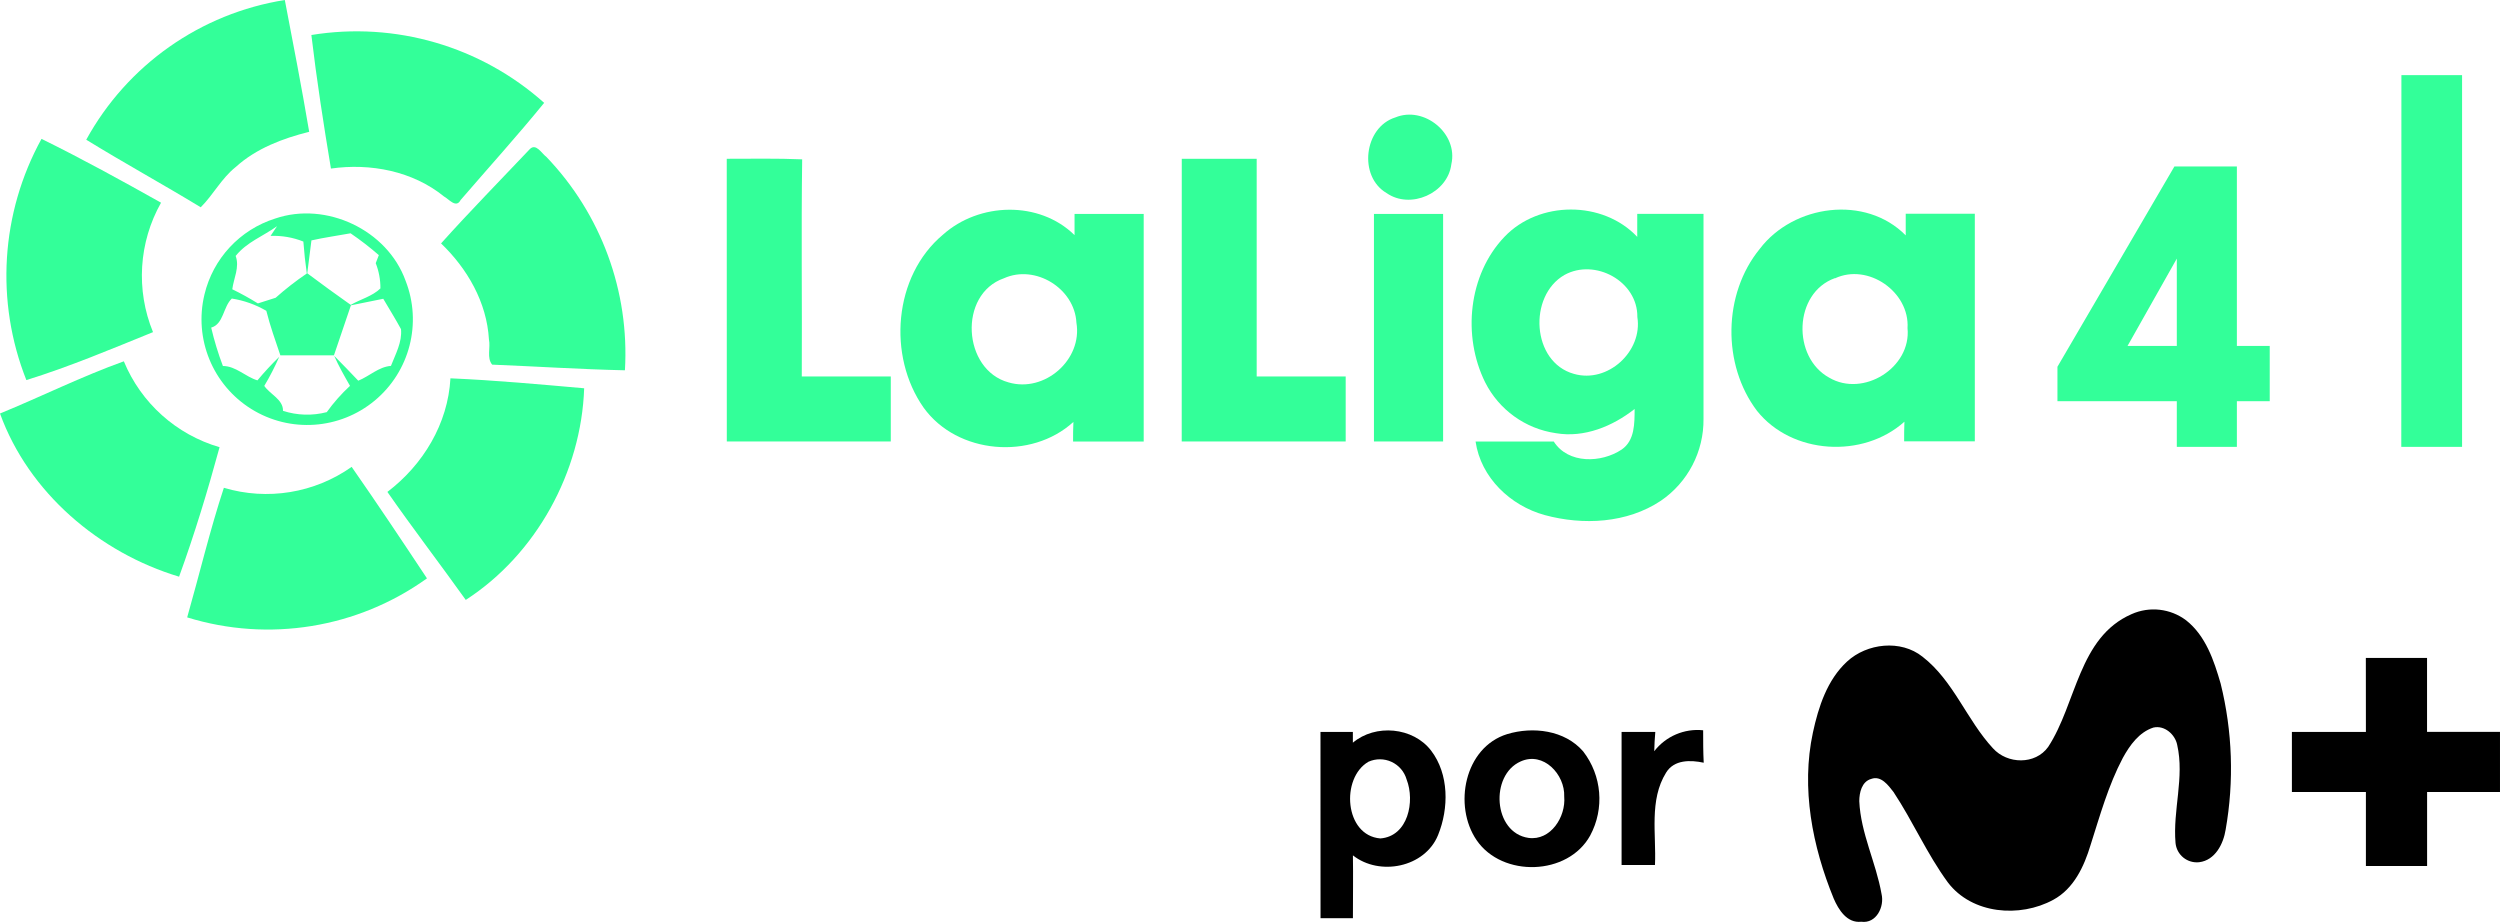
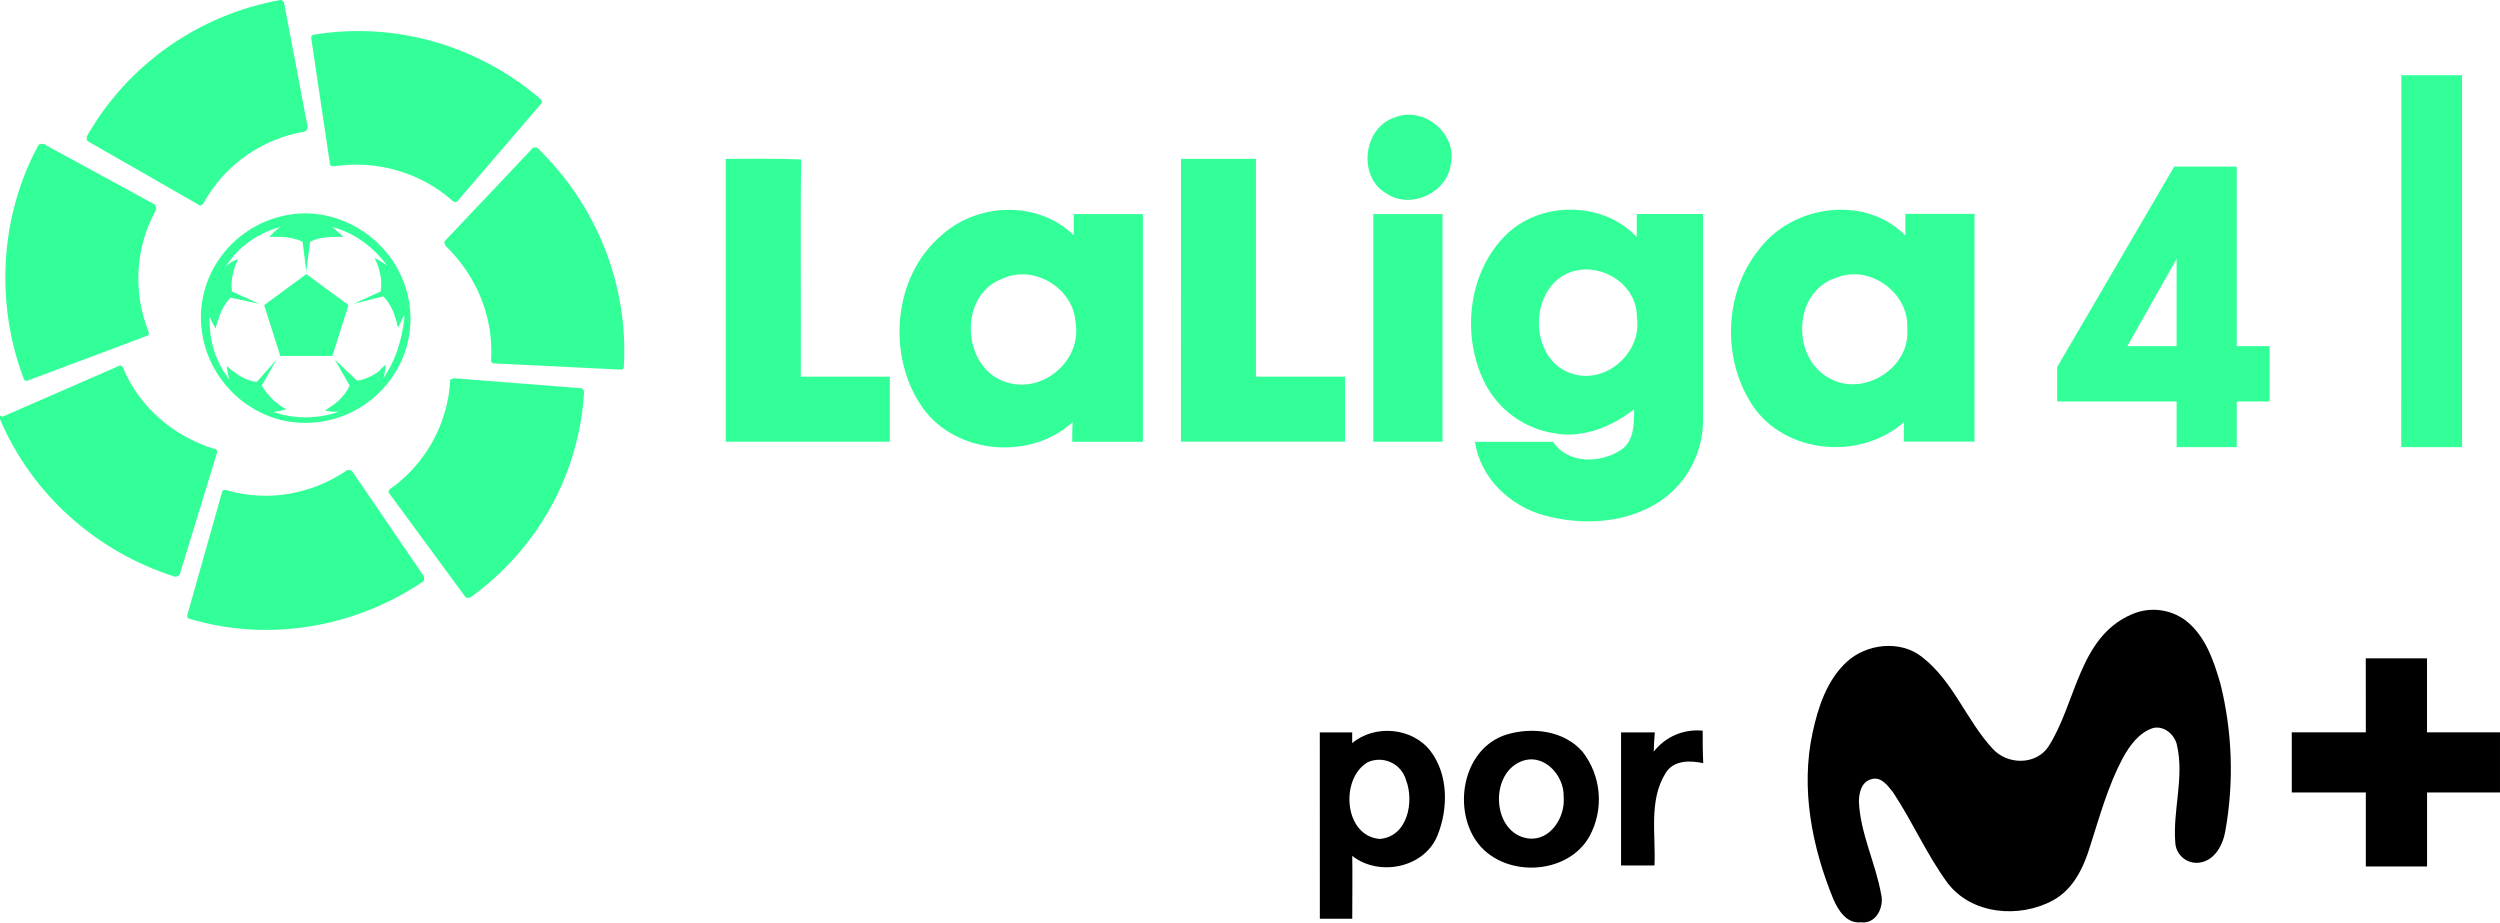
- <svg xmlns="http://www.w3.org/2000/svg" version="1.1" viewBox="0 0 922.43 340.16">
-   <path class="cls-1" d="m31.818 51.554a101.81 101.81 0 0 1 73.272-51.554c3.088 16.19 6.259 32.379 8.992 48.632-9.764 2.441-19.486 6.092-27.122 12.997-5.237 4.173-8.241 10.202-12.893 14.854-13.916-8.47-28.29-16.336-42.248-24.931z" fill="#3f9" stroke-width="9.431" />
-   <path class="cls-1" d="m114.89 12.914a103.88 103.88 0 0 1 85.891 25.035c-9.868 12.122-20.529 23.909-30.835 35.863-1.648 3.192-4.34-0.376-6.113-1.314-11.579-9.388-27.122-12.372-41.726-10.306-2.712-16.294-5.279-32.797-7.219-49.279z" fill="#3f9" stroke-width="9.431" />
-   <path class="cls-1" d="m886.05 27.723h22.386q0 68.576 0 137.15-11.245 0-22.428 0 0.063-68.576 0.043-137.15z" fill="#3f9" stroke-width="9.431" />
-   <path class="cls-1" d="m514.83 43.332c10.619-4.402 23.283 5.967 20.675 17.274-1.335 10.703-15.084 16.795-23.909 10.619-10.473-6.134-8.345-24.264 3.234-27.894z" fill="#3f9" stroke-width="9.431" />
-   <path class="cls-1" d="m15.315 51.237c14.959 7.364 29.584 15.397 44.104 23.554a54.829 54.829 0 0 0-2.962 47.755c-15.417 6.259-30.835 12.768-46.733 17.692a104.67 104.67 0 0 1 5.591-89.001z" fill="#3f9" stroke-width="9.431" />
-   <path class="cls-1" d="m195.51 54.994c2.274-2.274 4.381 1.669 6.071 2.879a104.86 104.86 0 0 1 29 78.756c-16.336-0.355-32.671-1.44-48.986-2.086-2.086-2.524-0.542-6.259-1.189-9.305-0.793-13.728-7.991-26.141-17.671-35.425 10.64-11.85 21.822-23.241 32.775-34.82z" fill="#3f9" stroke-width="9.431" Googl="true" />
-   <path class="cls-1" d="m268.15 58.585c9.284 0 18.547-0.188 27.831 0.209-0.376 26.705 0 53.408-0.146 80.115h32.838v23.972q-30.251 0-60.501 0 0.042-52.139-0.021-104.29z" fill="#3f9" stroke-width="9.431" />
-   <path class="cls-1" d="m436.04 58.585h27.643q0 40.14 0 80.322h32.838q0 11.975 0 23.972-30.23 0-60.501 0z" fill="#3f9" stroke-width="9.431" />
-   <path class="cls-1" d="m347.93 86.58c13.352-11.934 35.467-12.643 48.547 0.167v-7.803h25.515q0 41.997 0 83.975h-26.058c0-1.815 0-5.424 0.125-7.239-15.522 14.187-42.853 11.954-55.244-5.237-13.394-19.006-11.182-48.547 7.114-63.861zm22.511 16.085c-16.962 5.904-15.292 33.798 1.69 38.43 13.269 3.922 27.351-8.345 25.035-22.052-0.668-12.643-15.167-21.572-26.725-16.377z" fill="#3f9" stroke-width="9.431" />
-   <path class="cls-1" d="m555.09 87.397c12.705-13.394 36.301-13.498 49.005 0v-8.491h24.451v75.627a36.093 36.093 0 0 1-15.731 30.23c-12.518 8.345-28.728 9.117-42.873 5.279-12.664-3.484-23.554-13.811-25.495-27.122h28.853c5.32 8.345 17.587 7.928 25.035 2.962 4.903-3.359 4.757-9.701 4.799-14.98-8.116 6.384-18.589 10.724-29.062 8.929a34.758 34.758 0 0 1-26.1-18.777c-8.449-17.066-6.217-39.681 7.114-53.658zm22.135 14.062c-13.436 7.74-12.1 32.15 3.505 36.489 12.518 3.63 25.432-8.345 23.408-20.967 0.167-13.227-15.647-21.781-26.913-15.522z" fill="#3f9" stroke-width="9.431" />
-   <path class="cls-1" d="m649.33 91.795c12.414-16.315 38.972-20.007 53.828-4.944v-7.991h25.495v83.975h-26.079c0-1.815 0-5.424 0.104-7.239-15.272 13.686-41.538 12.142-54.409-4.027-12.852-17.003-12.601-43.082 1.064-59.775zm27.706 10.828c-15.272 5.466-15.877 29.208-2.086 36.74 12.518 7.344 30.314-3.672 28.874-18.297 0.835-13.332-14.52-24.097-26.788-18.359z" fill="#3f9" stroke-width="9.431" />
-   <path class="cls-1" d="m101.54 80.634c18.777-6.426 41.35 4.173 48.108 22.949a38.993 38.993 0 1 1-74.211 5.091 38.847 38.847 0 0 1 26.1-28.04zm-14.604 13.749c1.565 4.173-0.73 8.345-1.231 12.351a104.32 104.32 0 0 1 9.451 5.216c2.086-0.647 4.381-1.356 6.551-2.086a110.91 110.91 0 0 1 11.495-8.95q-0.835-5.883-1.273-11.787a29.542 29.542 0 0 0-12.1-2.086l2.399-3.588c-5.069 3.672-11.182 5.862-15.23 10.932zm27.977-5.696c-0.501 4.047-1.001 8.095-1.544 12.142q7.928 5.946 16.044 11.662c3.568-2.086 7.949-3.15 10.953-6.071a25.035 25.035 0 0 0-1.732-9.326l1.147-2.962a113.33 113.33 0 0 0-10.432-8.053c-4.84 0.897-9.659 1.544-14.374 2.608zm-36.99 32.191a112.01 112.01 0 0 0 4.319 14.166c4.778 0 8.345 3.985 12.747 5.299a113.01 113.01 0 0 1 8.032-8.679 96.283 96.283 0 0 1-5.508 10.724c2.086 3.088 7.01 5.007 6.906 9.201a28.749 28.749 0 0 0 16.148 0.48 64.277 64.277 0 0 1 8.575-9.701c-2.086-3.63-4.173-7.302-5.841-11.078 3.025 3.004 5.946 6.113 8.887 9.18 4.173-1.69 7.511-5.112 12.059-5.466 1.69-4.34 4.173-8.762 3.714-13.561-2.086-3.839-4.36-7.469-6.551-11.204q-5.946 1.252-11.934 2.42c-2.086 6.113-4.173 12.288-6.259 18.443h-19.778c-1.836-5.445-3.776-10.849-5.174-16.419a36.656 36.656 0 0 0-12.727-4.527c-3.255 3.067-2.983 9.409-7.615 10.724z" fill="#3f9" stroke-width="9.431" />
-   <path class="cls-1" d="m506.95 78.944q12.768 0 25.515 0 0 41.955 0 83.952h-25.515z" fill="#3f9" stroke-width="9.431" />
-   <path class="cls-1" d="m0.002 152.57c15.272-6.259 30.126-13.665 45.69-19.257a54.767 54.767 0 0 0 35.321 31.691c-4.381 16.085-9.242 32.108-14.938 47.778-29.458-8.867-55.494-31.002-66.075-60.209z" fill="#3f9" stroke-width="9.431" />
-   <path class="cls-1" d="m166.2 139.59c16.482 0.709 32.922 2.232 49.34 3.672-1.043 30.856-17.692 61.294-43.687 78.09-9.534-13.352-19.549-26.392-28.916-39.848 13.164-9.993 22.365-25.16 23.262-41.913z" fill="#3f9" stroke-width="9.431" />
-   <path class="cls-1" d="m82.599 179.98a54.579 54.579 0 0 0 47.15-7.719c9.472 13.582 18.652 27.351 27.79 41.142a100.77 100.77 0 0 1-88.477 14.395c4.548-15.939 8.366-32.087 13.54-47.816z" fill="#3f9" stroke-width="9.431" />
-   <path d="m786.47 226.61a19.913 19.913 0 0 1 20.16 2.279c7.226 5.707 10.265 14.822 12.728 23.342a130.13 130.13 0 0 1 1.848 53.849c-0.821 5.276-3.88 11.332-9.752 12.051a7.883 7.883 0 0 1-8.745-7.103c-1.047-12.071 3.346-24.183 0.616-36.172-0.76-3.901-4.722-7.349-8.787-6.405-5.276 1.704-8.704 6.528-11.27 11.188-5.358 10.142-8.437 21.288-11.907 32.148-2.381 7.883-6.159 16.115-13.775 20.221-12.318 6.713-29.972 5.317-38.882-6.426-7.699-10.49-12.913-22.582-20.057-33.36-1.909-2.443-4.557-6.159-8.212-4.824-3.51 0.965-4.414 5.112-4.414 8.212 0.534 11.866 6.159 22.582 8.212 34.222 1.129 4.722-1.909 11.045-7.493 10.265-5.255 0.595-8.376-4.434-10.162-8.581-7.863-19.215-12.091-40.668-7.657-61.261 2.053-9.485 5.255-19.379 12.584-26.154s19.831-8.212 27.858-1.786c11.476 8.91 16.3 23.342 25.969 33.771 5.317 5.912 15.623 6.159 20.385-0.493 10.47-15.992 11.168-40.422 30.753-48.983z" stroke-width="1.998" />
-   <path d="m872.93 242.76h22.582v27.283h26.914v22.192h-26.893q0 13.652 0 27.283h-22.582v-27.304h-27.304v-22.151h27.304z" stroke-width="1.998" />
-   <path d="m610.37 277.17a20.18 20.18 0 0 1 18.045-7.719c0 3.983 0 7.965 0.205 11.968-4.907-1.047-10.921-1.17-13.877 3.654-6.323 10.162-3.572 22.767-4.106 34.078q-6.159 0-12.318 0v-49.085h12.441c-0.246 2.463-0.308 4.722-0.39 7.103z" stroke-width="1.998" />
-   <path d="m487.22 270.07h11.948v3.962c8.314-7 22.213-5.769 28.864 2.915 6.651 8.684 6.59 21.309 2.566 31.184-4.865 11.948-21.576 15.253-31.41 7.473 0.123 7.719 0 15.458 0 23.177h-11.948zm17.676 11.003c-10.265 5.974-8.848 27.201 4.414 28.289 10.265-0.78 12.831-13.714 9.69-21.761a10.265 10.265 0 0 0-14.104-6.528z" stroke-width="1.998" />
-   <path d="m556.09 270.87c9.505-2.874 21.268-1.499 28.063 6.385a28.597 28.597 0 0 1 2.587 31.02c-8.212 14.904-32.436 15.561-41.9 1.745-8.704-12.708-4.537-34.242 11.25-39.149zm4.988 10.08c-11.414 5.03-10.142 26.298 2.874 28.207 8.212 1.15 13.857-7.801 13.2-15.233 0.328-8.15-7.658-16.772-16.074-12.974z" stroke-width="1.998" />
-   <g transform="matrix(4.7193 0 0 4.7193 .0018877 0)" fill="#3f9" stroke-width=".212" aria-label="4">
-     <path d="m170.19 31.367h-9.332v-2.693l9.144-15.657h4.885v14.029h2.568v4.321h-2.568v3.57h-4.697zm0-4.321v-6.826l-3.852 6.826z" stroke-width=".212" />
+ <svg xmlns="http://www.w3.org/2000/svg" width="921.89" height="340.16" version="1.1" viewBox="0 0 921.89 340.16">
+   <g transform="matrix(4.5734 0 0 4.5734 317.87 -85.775)" fill="#3f9">
+     <path d="m-62.505 29.755v0.3l0.1 0.1 8.9 5.1c0.1 0.1 0.2 0.1 0.3 0l0.1-0.1c1.7-3.1 4.7-5.2 8.2-5.8 0 0 0.1 0 0.1-0.1 0.1-0.1 0.1-0.2 0.1-0.3l-1.9-10s0-0.1-0.1-0.1c0-0.1-0.1-0.1-0.2-0.1-6.6 1.2-12.3 5.2-15.6 11" />
+     <path d="m-67.605 49.255c0 0.1 0.1 0.2 0.2 0.2h0.1l9.6-3.6c0.1 0 0.2-0.1 0.2-0.2v-0.1c-1.3-3.2-1.1-6.9 0.6-9.9v-0.1c0-0.1-0.1-0.2-0.1-0.3l-9-4.9h-0.1c-0.1 0-0.2 0-0.3 0.1-3.1 5.7-3.5 12.7-1.2 18.8" />
+     <path d="m-55.405 65.255c0.1 0 0.2 0 0.3-0.1l0.1-0.1 3-9.8c0-0.1 0-0.2-0.1-0.3h-0.1c-3.3-1-6.1-3.4-7.4-6.6-0.1-0.1-0.2-0.2-0.3-0.1l-9.4 4.1-0.2-0.1v0.3c2.6 6.1 7.8 10.7 14.1 12.7" />
+     <path d="m-35.405 65.655c0.1-0.1 0.1-0.2 0.1-0.3v-0.1l-5.8-8.5c-0.1-0.1-0.2-0.1-0.3-0.1h-0.1c-2.9 2-6.5 2.6-9.8 1.6h-0.1c-0.1 0-0.2 0.1-0.2 0.2l-2.8 9.9v0.1c0 0.1 0.1 0.2 0.2 0.2 6.4 1.9 13.3 0.7 18.8-3" />
+     <path d="m-22.405 50.355c0-0.1-0.1-0.2-0.2-0.3h-0.1l-10.2-0.8c-0.1 0-0.2 0.1-0.3 0.1v0.1c-0.2 3.5-2 6.7-4.8 8.7 0 0-0.1 0-0.1 0.1-0.1 0.1-0.1 0.2 0 0.3l6.1 8.3 0.1 0.1h0.3c5.4-3.9 8.8-9.9 9.2-16.6" />
+     <path d="m-26.205 30.655h-0.3s-0.1 0-0.1 0.1l-7 7.4c-0.1 0.1-0.1 0.2 0 0.3v0.1c2.5 2.4 3.9 5.7 3.7 9.2v0.1c0 0.1 0.1 0.2 0.2 0.2l10.2 0.5h0.1c0.1 0 0.2-0.1 0.2-0.2 0.4-6.6-2.2-13.1-7-17.7" />
+     <path d="m-44.205 21.555c-0.1 0-0.2 0.1-0.2 0.2v0.1l1.5 10.1c0 0.1 0.1 0.2 0.2 0.2h0.2c3.4-0.5 6.9 0.5 9.5 2.8 0 0 0.1 0 0.1 0.1 0.1 0 0.2 0 0.3-0.1l6.7-7.8 0.1-0.1c0-0.1 0-0.2-0.1-0.3-5-4.3-11.7-6.3-18.3-5.2" />
+     <path d="m-38.605 49.255c0.1-0.3 0.2-0.7 0.2-1.1-0.2 0.2-0.4 0.3-0.5 0.5-0.5 0.4-1.2 0.7-1.8 0.8l-1.8-1.7 1.2 2.1c-0.3 0.6-0.8 1.2-1.4 1.6-0.2 0.1-0.4 0.3-0.6 0.4 0.4 0.1 0.7 0.1 1.1 0.1-1.7 0.6-3.6 0.6-5.3 0 0.4 0 0.7-0.1 1.1-0.2-0.8-0.4-1.5-1.1-2-1.9l1.2-2.1-1.6 1.8c-0.7-0.1-1.3-0.4-1.8-0.8-0.2-0.1-0.4-0.3-0.6-0.5 0 0.4 0.1 0.7 0.2 1.1-1.1-1.4-1.6-3-1.6-4.8v-0.3c0.1 0.3 0.3 0.7 0.5 1 0-0.2 0.1-0.5 0.2-0.7 0.2-0.7 0.5-1.3 1-1.8l2.3 0.5-2.2-1c-0.1-0.9 0.1-1.8 0.5-2.6-0.4 0.1-0.7 0.3-1 0.6 1-1.6 2.6-2.7 4.4-3.2-0.3 0.2-0.6 0.5-0.9 0.8h0.7c0.7 0 1.4 0.1 2 0.4l0.3 2.4 0.3-2.4c0.6-0.3 1.3-0.4 2-0.4h0.7c-0.3-0.3-0.6-0.5-0.9-0.8 1.8 0.5 3.3 1.6 4.4 3.1-0.3-0.2-0.6-0.4-1-0.6 0.1 0.2 0.2 0.4 0.3 0.7 0.2 0.6 0.3 1.3 0.2 2l-2.2 1 2.4-0.6c0.5 0.5 0.8 1.1 1 1.8 0.1 0.2 0.1 0.5 0.2 0.7 0.2-0.3 0.3-0.7 0.5-1v0.3c-0.2 1.7-0.7 3.4-1.7 4.8m-6.2-13.3c-4.7 0-8.5 3.8-8.5 8.4s3.8 8.5 8.4 8.5c4.7 0 8.5-3.8 8.5-8.4s-3.8-8.4-8.4-8.5" />
+     <polygon transform="translate(-69.505 18.755)" points="22.6 28.7 26.8 28.7 28.1 24.6 24.7 22.1 21.3 24.6" />
+   </g>
+   <g transform="translate(-.53835 .00016043)">
+     <path d="m786.47 226.61a19.913 19.913 0 0 1 20.16 2.279c7.226 5.707 10.265 14.822 12.728 23.342a130.13 130.13 0 0 1 1.848 53.849c-0.821 5.276-3.88 11.332-9.752 12.051a7.883 7.883 0 0 1-8.745-7.103c-1.047-12.071 3.346-24.183 0.616-36.172-0.76-3.901-4.722-7.349-8.787-6.405-5.276 1.704-8.704 6.528-11.27 11.188-5.358 10.142-8.437 21.288-11.907 32.148-2.381 7.883-6.159 16.115-13.775 20.221-12.318 6.713-29.972 5.317-38.882-6.426-7.699-10.49-12.913-22.582-20.057-33.36-1.909-2.443-4.557-6.159-8.212-4.824-3.51 0.965-4.414 5.112-4.414 8.212 0.534 11.866 6.159 22.582 8.212 34.222 1.129 4.722-1.909 11.045-7.493 10.265-5.255 0.595-8.376-4.434-10.162-8.581-7.863-19.215-12.091-40.668-7.657-61.261 2.053-9.485 5.255-19.379 12.584-26.154s19.831-8.212 27.858-1.786c11.476 8.91 16.3 23.342 25.969 33.771 5.317 5.912 15.623 6.159 20.385-0.493 10.47-15.992 11.168-40.422 30.753-48.983z" stroke-width="1.998" />
+     <path d="m872.93 242.76h22.582v27.283h26.914v22.192h-26.893q0 13.652 0 27.283h-22.582v-27.304h-27.304v-22.151h27.304z" stroke-width="1.998" />
+     <path d="m610.37 277.17a20.18 20.18 0 0 1 18.045-7.719c0 3.983 0 7.965 0.205 11.968-4.907-1.047-10.921-1.17-13.877 3.654-6.323 10.162-3.572 22.767-4.106 34.078q-6.159 0-12.318 0v-49.085h12.441c-0.246 2.463-0.308 4.722-0.39 7.103z" stroke-width="1.998" />
+     <path d="m487.22 270.07h11.948v3.962c8.314-7 22.213-5.769 28.864 2.915 6.651 8.684 6.59 21.309 2.566 31.184-4.865 11.948-21.576 15.253-31.41 7.473 0.123 7.719 0 15.458 0 23.177h-11.948zm17.676 11.003c-10.265 5.974-8.848 27.201 4.414 28.289 10.265-0.78 12.831-13.714 9.69-21.761a10.265 10.265 0 0 0-14.104-6.528z" stroke-width="1.998" />
+     <path d="m556.09 270.87c9.505-2.874 21.268-1.499 28.063 6.385a28.597 28.597 0 0 1 2.587 31.02c-8.212 14.904-32.436 15.561-41.9 1.745-8.704-12.708-4.537-34.242 11.25-39.149zm4.988 10.08c-11.414 5.03-10.142 26.298 2.874 28.207 8.212 1.15 13.857-7.801 13.2-15.233 0.328-8.15-7.658-16.772-16.074-12.974z" stroke-width="1.998" />
+     <path class="cls-1" d="m886.05 27.723h22.386q0 68.576 0 137.15-11.245 0-22.428 0 0.063-68.576 0.043-137.15z" fill="#3f9" stroke-width="9.431" />
+     <path class="cls-1" d="m514.83 43.332c10.619-4.402 23.283 5.967 20.675 17.274-1.335 10.703-15.084 16.795-23.909 10.619-10.473-6.134-8.345-24.264 3.234-27.894z" fill="#3f9" stroke-width="9.431" />
+     <path class="cls-1" d="m268.15 58.585c9.284 0 18.547-0.188 27.831 0.209-0.376 26.705 0 53.408-0.146 80.115h32.838v23.972q-30.251 0-60.501 0 0.042-52.139-0.021-104.29z" fill="#3f9" stroke-width="9.431" />
+     <path class="cls-1" d="m436.04 58.585h27.643q0 40.14 0 80.322h32.838q0 11.975 0 23.972-30.23 0-60.501 0z" fill="#3f9" stroke-width="9.431" />
+     <path class="cls-1" d="m347.93 86.58c13.352-11.934 35.467-12.643 48.547 0.167v-7.803h25.515q0 41.997 0 83.975h-26.058c0-1.815 0-5.424 0.125-7.239-15.522 14.187-42.853 11.954-55.244-5.237-13.394-19.006-11.182-48.547 7.114-63.861zm22.511 16.085c-16.962 5.904-15.292 33.798 1.69 38.43 13.269 3.922 27.351-8.345 25.035-22.052-0.668-12.643-15.167-21.572-26.725-16.377z" fill="#3f9" stroke-width="9.431" />
+     <path class="cls-1" d="m555.09 87.397c12.705-13.394 36.301-13.498 49.005 0v-8.491h24.451v75.627a36.093 36.093 0 0 1-15.731 30.23c-12.518 8.345-28.728 9.117-42.873 5.279-12.664-3.484-23.554-13.811-25.495-27.122h28.853c5.32 8.345 17.587 7.928 25.035 2.962 4.903-3.359 4.757-9.701 4.799-14.98-8.116 6.384-18.589 10.724-29.062 8.929a34.758 34.758 0 0 1-26.1-18.777c-8.449-17.066-6.217-39.681 7.114-53.658zm22.135 14.062c-13.436 7.74-12.1 32.15 3.505 36.489 12.518 3.63 25.432-8.345 23.408-20.967 0.167-13.227-15.647-21.781-26.913-15.522z" fill="#3f9" stroke-width="9.431" />
+     <path class="cls-1" d="m649.33 91.795c12.414-16.315 38.972-20.007 53.828-4.944v-7.991h25.495v83.975h-26.079c0-1.815 0-5.424 0.104-7.239-15.272 13.686-41.538 12.142-54.409-4.027-12.852-17.003-12.601-43.082 1.064-59.775zm27.706 10.828c-15.272 5.466-15.877 29.208-2.086 36.74 12.518 7.344 30.314-3.672 28.874-18.297 0.835-13.332-14.52-24.097-26.788-18.359z" fill="#3f9" stroke-width="9.431" />
+     <path class="cls-1" d="m506.95 78.944q12.768 0 25.515 0 0 41.955 0 83.952h-25.515z" fill="#3f9" stroke-width="9.431" />
+     <g transform="matrix(4.7193 0 0 4.7193 .0018877 0)" fill="#3f9" stroke-width=".212" aria-label="4">
+       <path d="m170.19 31.367h-9.332v-2.693l9.144-15.657h4.885v14.029h2.568v4.321h-2.568v3.57h-4.697zm0-4.321v-6.826l-3.852 6.826z" stroke-width=".212" />
+     </g>
  </g>
</svg>
